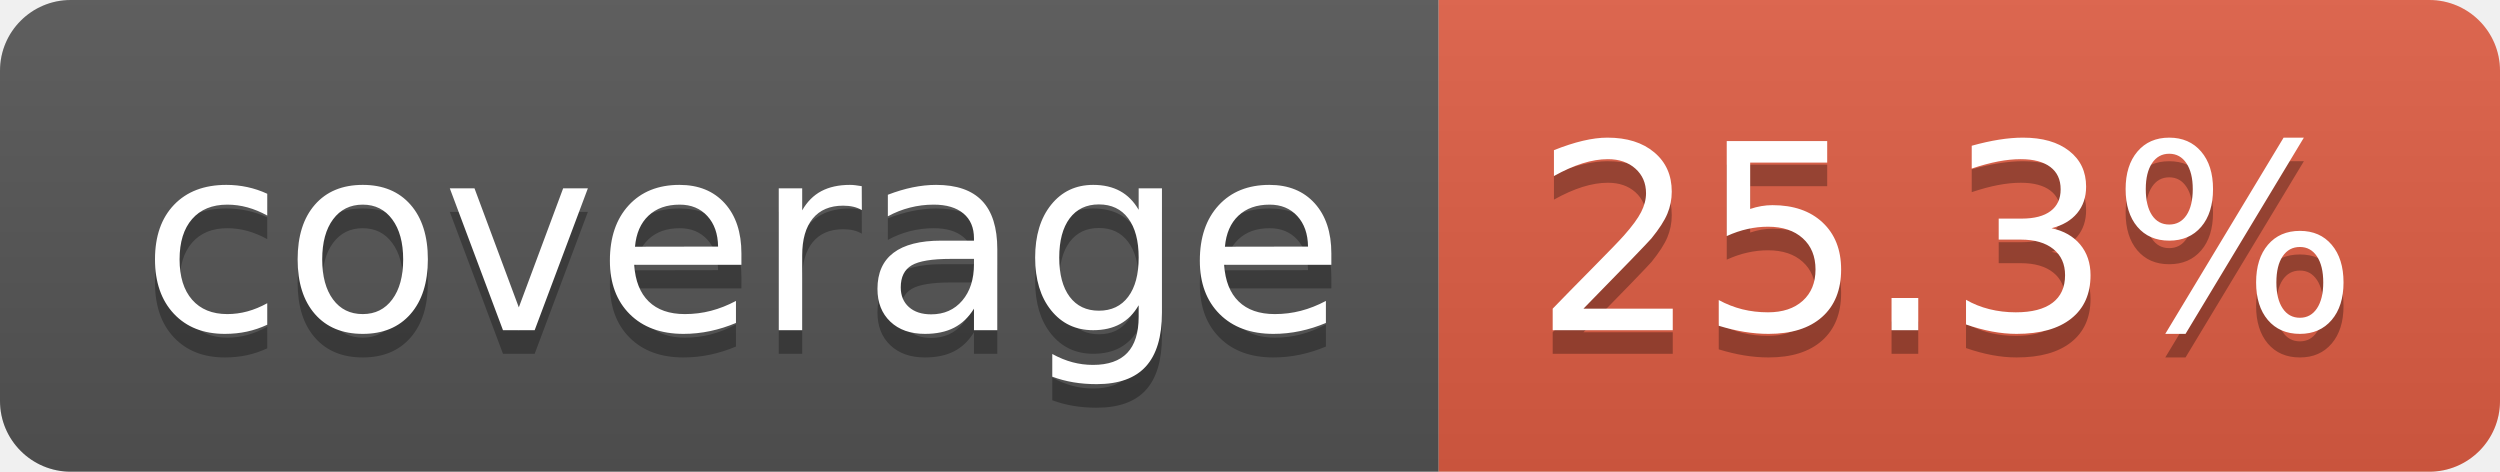
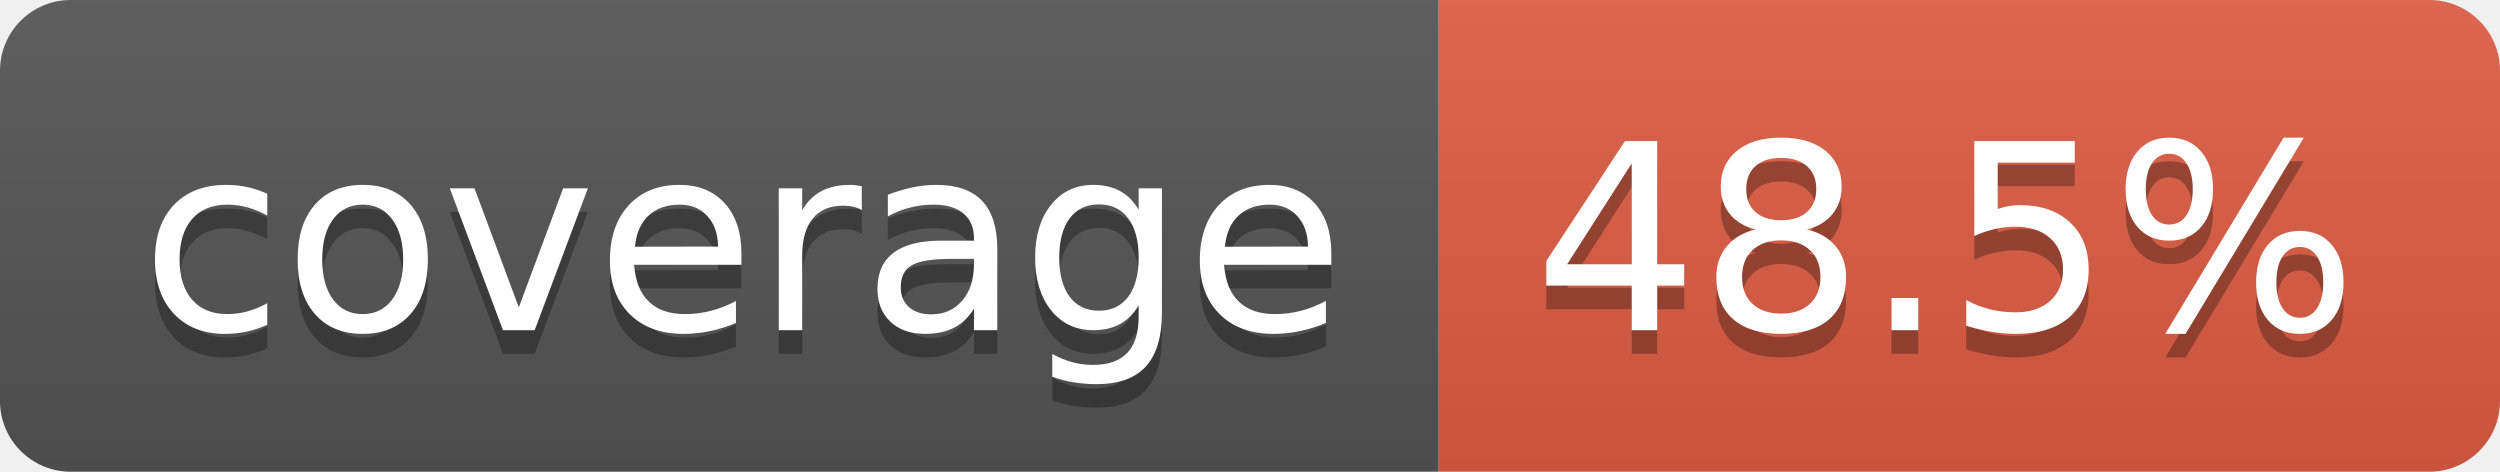
- <svg xmlns="http://www.w3.org/2000/svg" width="106" height="20" role="img" aria-label="coverage: 25.3%">
+ <svg xmlns="http://www.w3.org/2000/svg" width="106" height="20" role="img" aria-label="coverage: 48.5%">
  <linearGradient id="s" x2="0" y2="100%">
    <stop offset="0" stop-color="#bbb" stop-opacity=".1" />
    <stop offset="1" stop-opacity=".1" />
  </linearGradient>
  <clipPath id="r">
    <rect width="106" height="20" rx="3" fill="#fff" />
  </clipPath>
  <g clip-path="url(#r)">
    <rect width="61" height="20" fill="#555" />
    <rect x="61" width="45" height="20" fill="#e05d44" />
    <rect width="106" height="20" fill="url(#s)" />
  </g>
  <g fill="#fff" text-anchor="middle" font-family="Verdana,Geneva,DejaVu Sans,sans-serif" text-rendering="geometricPrecision" font-size="110">
    <text aria-hidden="true" x="315" y="150" fill="#010101" fill-opacity=".3" transform="scale(.1)" textLength="510">coverage</text>
    <text x="315" y="140" transform="scale(.1)" fill="#fff" textLength="510">coverage</text>
-     <text aria-hidden="true" x="825" y="150" fill="#010101" fill-opacity=".3" transform="scale(.1)" textLength="350">25.3%</text>
-     <text x="825" y="140" transform="scale(.1)" fill="#fff" textLength="350">25.3%</text>
+     <text aria-hidden="true" x="825" y="150" fill="#010101" fill-opacity=".3" transform="scale(.1)" textLength="350">48.5%</text>
+     <text x="825" y="140" transform="scale(.1)" fill="#fff" textLength="350">48.5%</text>
  </g>
</svg>
